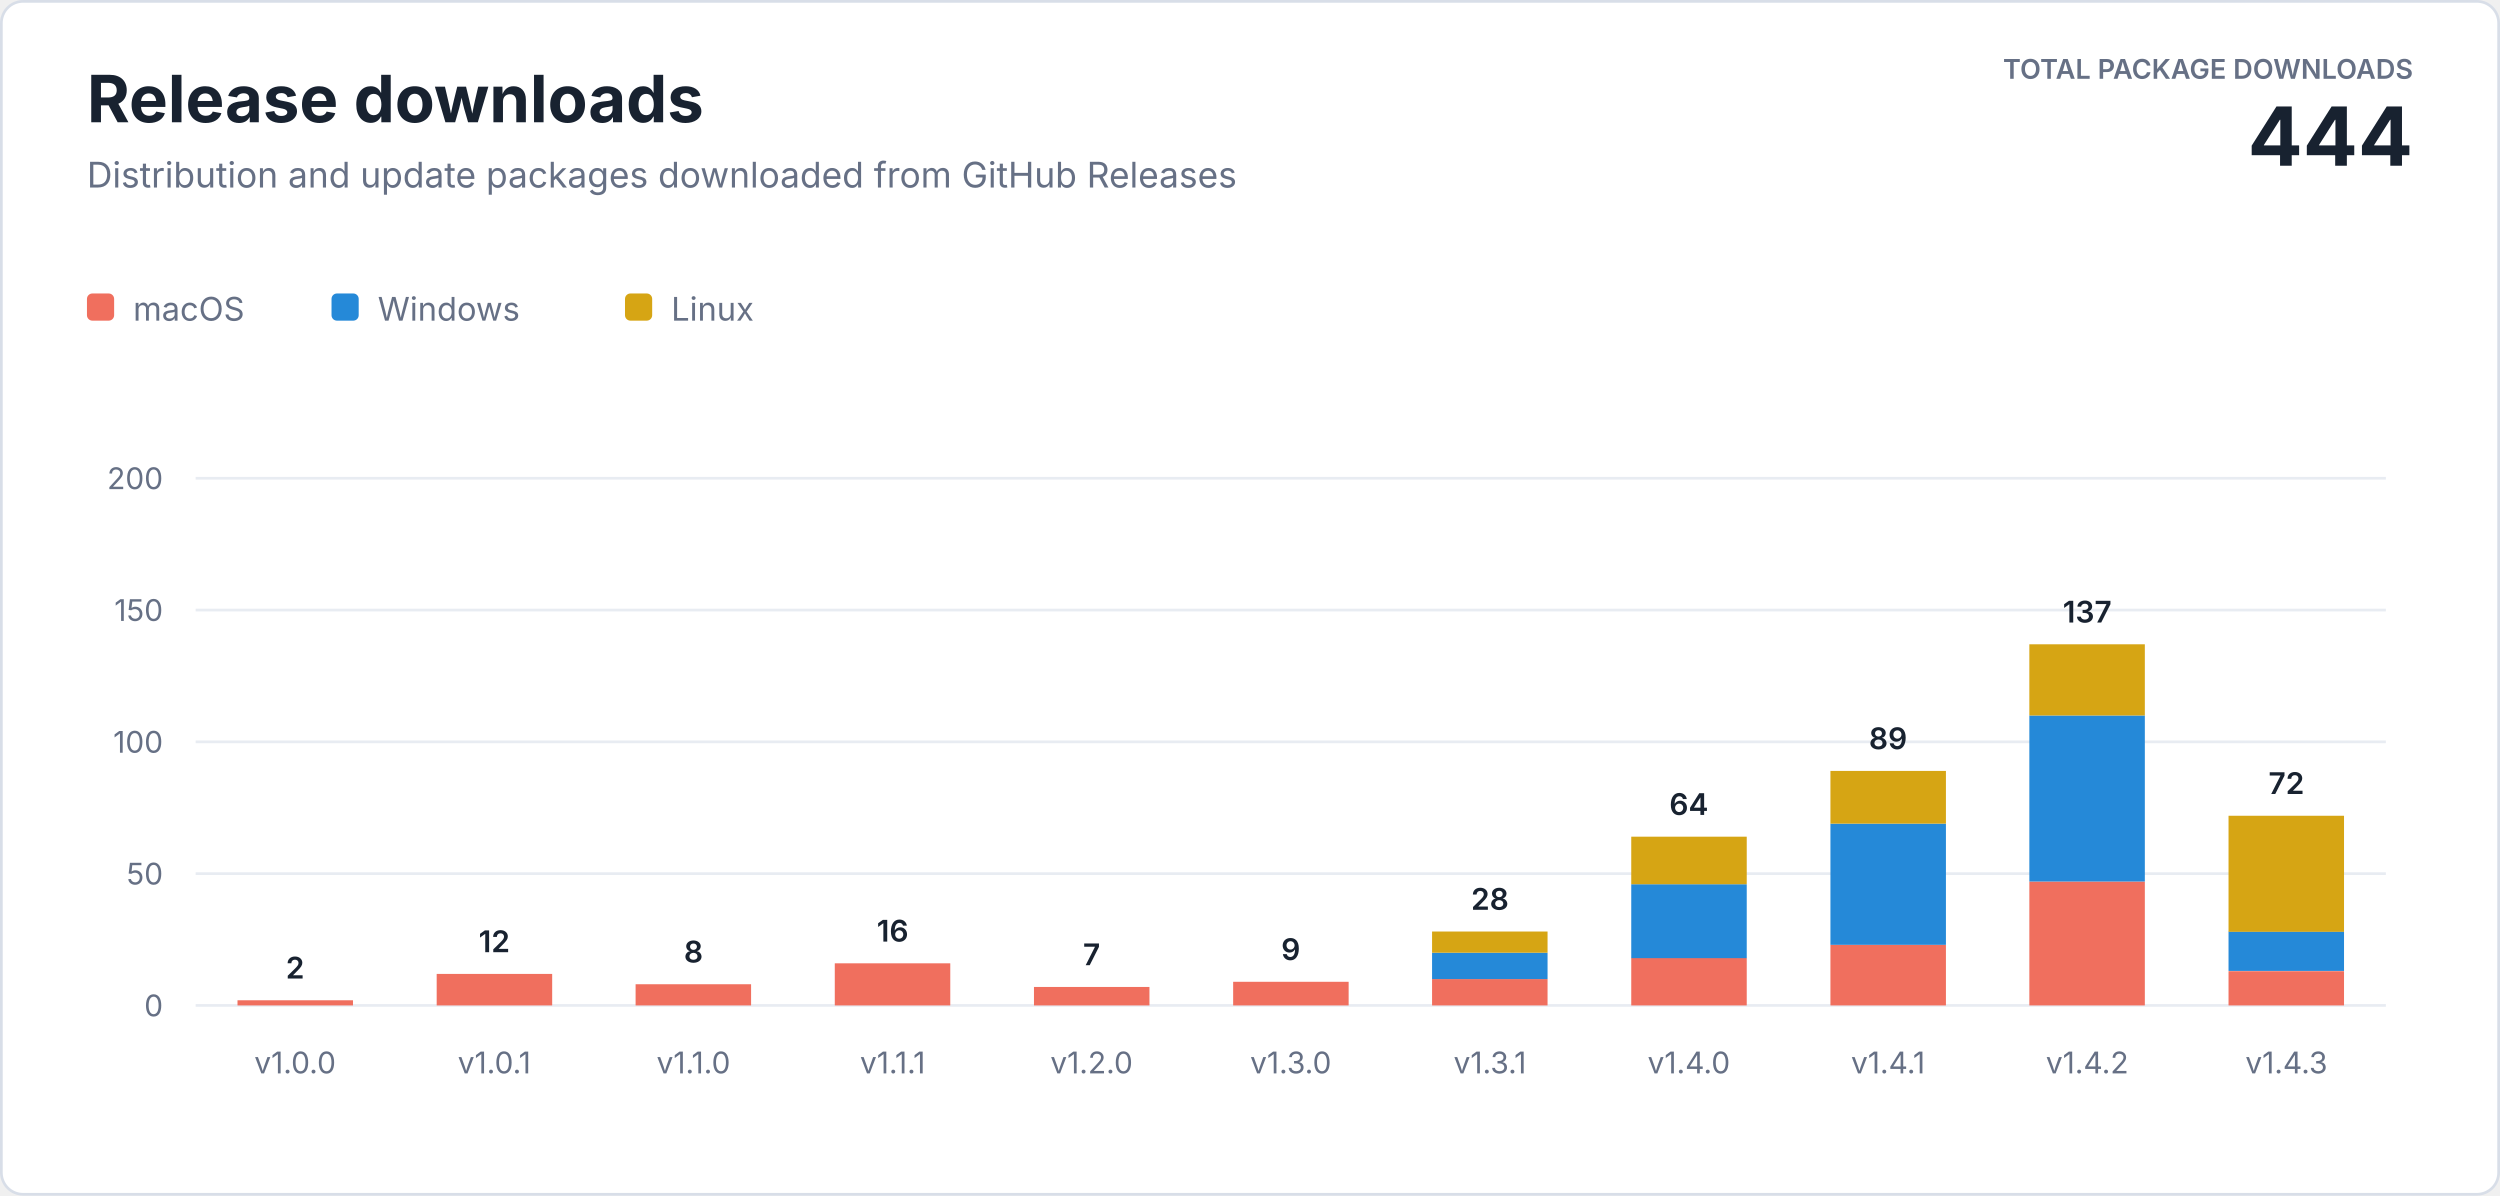
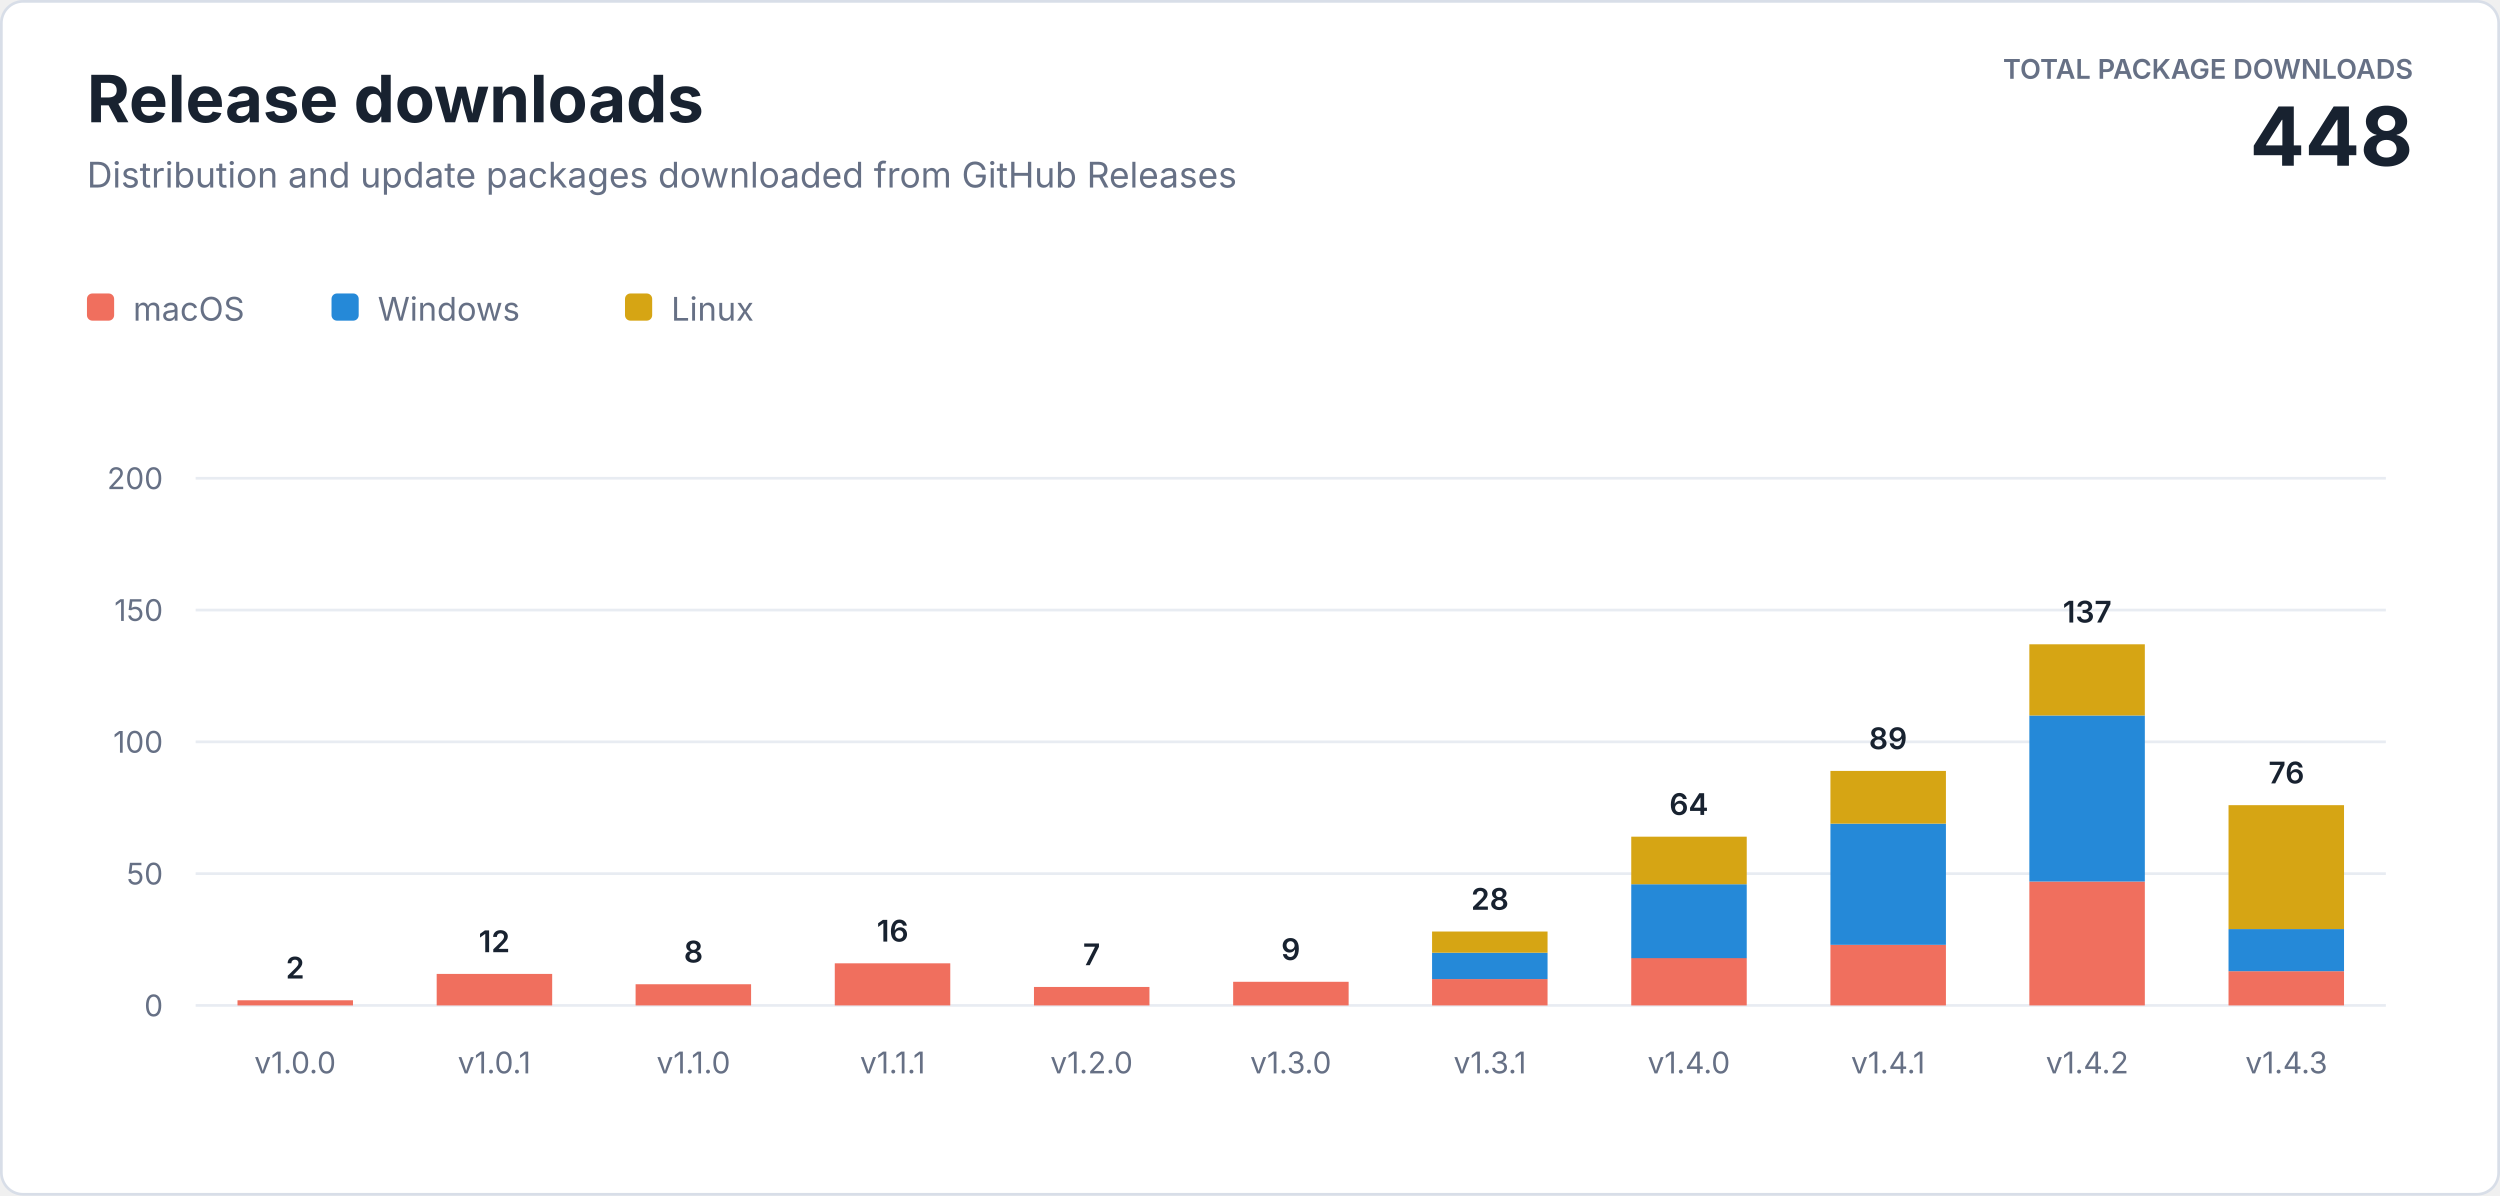
<svg xmlns="http://www.w3.org/2000/svg" width="920" height="440" viewBox="0 0 920 440" role="img" aria-labelledby="title description">
  <style>
    text { font-family: -apple-system, BlinkMacSystemFont, "Segoe UI", sans-serif; letter-spacing: 0; }
    .heading { fill: #182230; font-size: 24px; font-weight: 700; }
    .subtitle { fill: #667085; font-size: 13px; }
    .total-label { fill: #667085; font-size: 10px; font-weight: 600; }
    .total-value { fill: #182230; font-size: 30px; font-weight: 700; }
    .axis { fill: #667085; font-size: 11px; }
    .value { fill: #182230; font-size: 11px; font-weight: 600; }
    .legend { fill: #667085; font-size: 12px; }
  </style>
  <rect x="0.5" y="0.5" width="919" height="439" rx="8" fill="#ffffff" stroke="#d8dee8" />
  <text class="heading" x="32" y="45">Release downloads</text>
  <text class="subtitle" x="32" y="69">Distribution and update packages downloaded from GitHub Releases</text>
  <text class="total-label" x="888" y="29" text-anchor="end">TOTAL PACKAGE DOWNLOADS</text>
-   <text class="total-value" x="888" y="61" text-anchor="end">444</text>
+   <text class="total-value" x="888" y="61" text-anchor="end">448</text>
  <g transform="translate(32 108)">
    <rect width="10" height="10" rx="2" fill="#f06f5e" />
    <text class="legend" x="17" y="10">macOS</text>
    <rect x="90" width="10" height="10" rx="2" fill="#2589d8" />
    <text class="legend" x="107" y="10">Windows</text>
    <rect x="198" width="10" height="10" rx="2" fill="#d6a514" />
    <text class="legend" x="215" y="10">Linux</text>
  </g>
  <line x1="72" y1="370" x2="878" y2="370" stroke="#e8ecf2" />
  <text class="axis" x="60" y="374" text-anchor="end">0</text>
  <line x1="72" y1="321.5" x2="878" y2="321.5" stroke="#e8ecf2" />
  <text class="axis" x="60" y="325.5" text-anchor="end">50</text>
  <line x1="72" y1="273" x2="878" y2="273" stroke="#e8ecf2" />
  <text class="axis" x="60" y="277" text-anchor="end">100</text>
  <line x1="72" y1="224.5" x2="878" y2="224.5" stroke="#e8ecf2" />
  <text class="axis" x="60" y="228.5" text-anchor="end">150</text>
  <line x1="72" y1="176" x2="878" y2="176" stroke="#e8ecf2" />
  <text class="axis" x="60" y="180" text-anchor="end">200</text>
  <rect x="87.4" y="368.1" width="42.5" height="1.9" fill="#f06f5e" />
  <text class="value" x="108.6" y="360.1" text-anchor="middle">2</text>
  <text class="axis" x="108.6" y="395" text-anchor="middle">v1.0.0</text>
  <rect x="160.7" y="358.4" width="42.5" height="11.6" fill="#f06f5e" />
  <text class="value" x="181.9" y="350.4" text-anchor="middle">12</text>
  <text class="axis" x="181.9" y="395" text-anchor="middle">v1.0.1</text>
  <rect x="233.9" y="362.2" width="42.5" height="7.8" fill="#f06f5e" />
  <text class="value" x="255.2" y="354.2" text-anchor="middle">8</text>
  <text class="axis" x="255.2" y="395" text-anchor="middle">v1.1.0</text>
  <rect x="307.2" y="354.5" width="42.5" height="15.5" fill="#f06f5e" />
  <text class="value" x="328.5" y="346.5" text-anchor="middle">16</text>
  <text class="axis" x="328.5" y="395" text-anchor="middle">v1.1.1</text>
  <rect x="380.5" y="363.2" width="42.5" height="6.8" fill="#f06f5e" />
  <text class="value" x="401.7" y="355.2" text-anchor="middle">7</text>
  <text class="axis" x="401.7" y="395" text-anchor="middle">v1.2.0</text>
  <rect x="453.8" y="361.3" width="42.5" height="8.7" fill="#f06f5e" />
  <text class="value" x="475.0" y="353.3" text-anchor="middle">9</text>
  <text class="axis" x="475.0" y="395" text-anchor="middle">v1.3.0</text>
  <rect x="527.0" y="360.3" width="42.5" height="9.7" fill="#f06f5e" />
  <rect x="527.0" y="350.6" width="42.5" height="9.7" fill="#2589d8" />
  <rect x="527.0" y="342.8" width="42.5" height="7.8" fill="#d6a514" />
  <text class="value" x="548.3" y="334.8" text-anchor="middle">28</text>
  <text class="axis" x="548.3" y="395" text-anchor="middle">v1.3.1</text>
  <rect x="600.3" y="352.5" width="42.5" height="17.5" fill="#f06f5e" />
  <rect x="600.3" y="325.4" width="42.5" height="27.2" fill="#2589d8" />
  <rect x="600.3" y="307.9" width="42.5" height="17.5" fill="#d6a514" />
  <text class="value" x="621.5" y="299.9" text-anchor="middle">64</text>
  <text class="axis" x="621.5" y="395" text-anchor="middle">v1.4.0</text>
  <rect x="673.6" y="347.7" width="42.5" height="22.3" fill="#f06f5e" />
  <rect x="673.6" y="303.1" width="42.5" height="44.6" fill="#2589d8" />
  <rect x="673.6" y="283.7" width="42.5" height="19.4" fill="#d6a514" />
  <text class="value" x="694.8" y="275.7" text-anchor="middle">89</text>
  <text class="axis" x="694.8" y="395" text-anchor="middle">v1.4.1</text>
  <rect x="746.8" y="324.4" width="42.5" height="45.6" fill="#f06f5e" />
  <rect x="746.8" y="263.3" width="42.5" height="61.1" fill="#2589d8" />
  <rect x="746.8" y="237.1" width="42.5" height="26.2" fill="#d6a514" />
  <text class="value" x="768.1" y="229.1" text-anchor="middle">137</text>
  <text class="axis" x="768.1" y="395" text-anchor="middle">v1.4.2</text>
  <rect x="820.1" y="357.4" width="42.5" height="12.6" fill="#f06f5e" />
-   <rect x="820.1" y="342.8" width="42.5" height="14.5" fill="#2589d8" />
-   <rect x="820.1" y="300.2" width="42.5" height="42.7" fill="#d6a514" />
-   <text class="value" x="841.4" y="292.2" text-anchor="middle">72</text>
+   <rect x="820.1" y="341.9" width="42.5" height="15.5" fill="#2589d8" />
+   <rect x="820.1" y="296.3" width="42.5" height="45.6" fill="#d6a514" />
+   <text class="value" x="841.4" y="288.3" text-anchor="middle">76</text>
  <text class="axis" x="841.4" y="395" text-anchor="middle">v1.4.3</text>
</svg>
